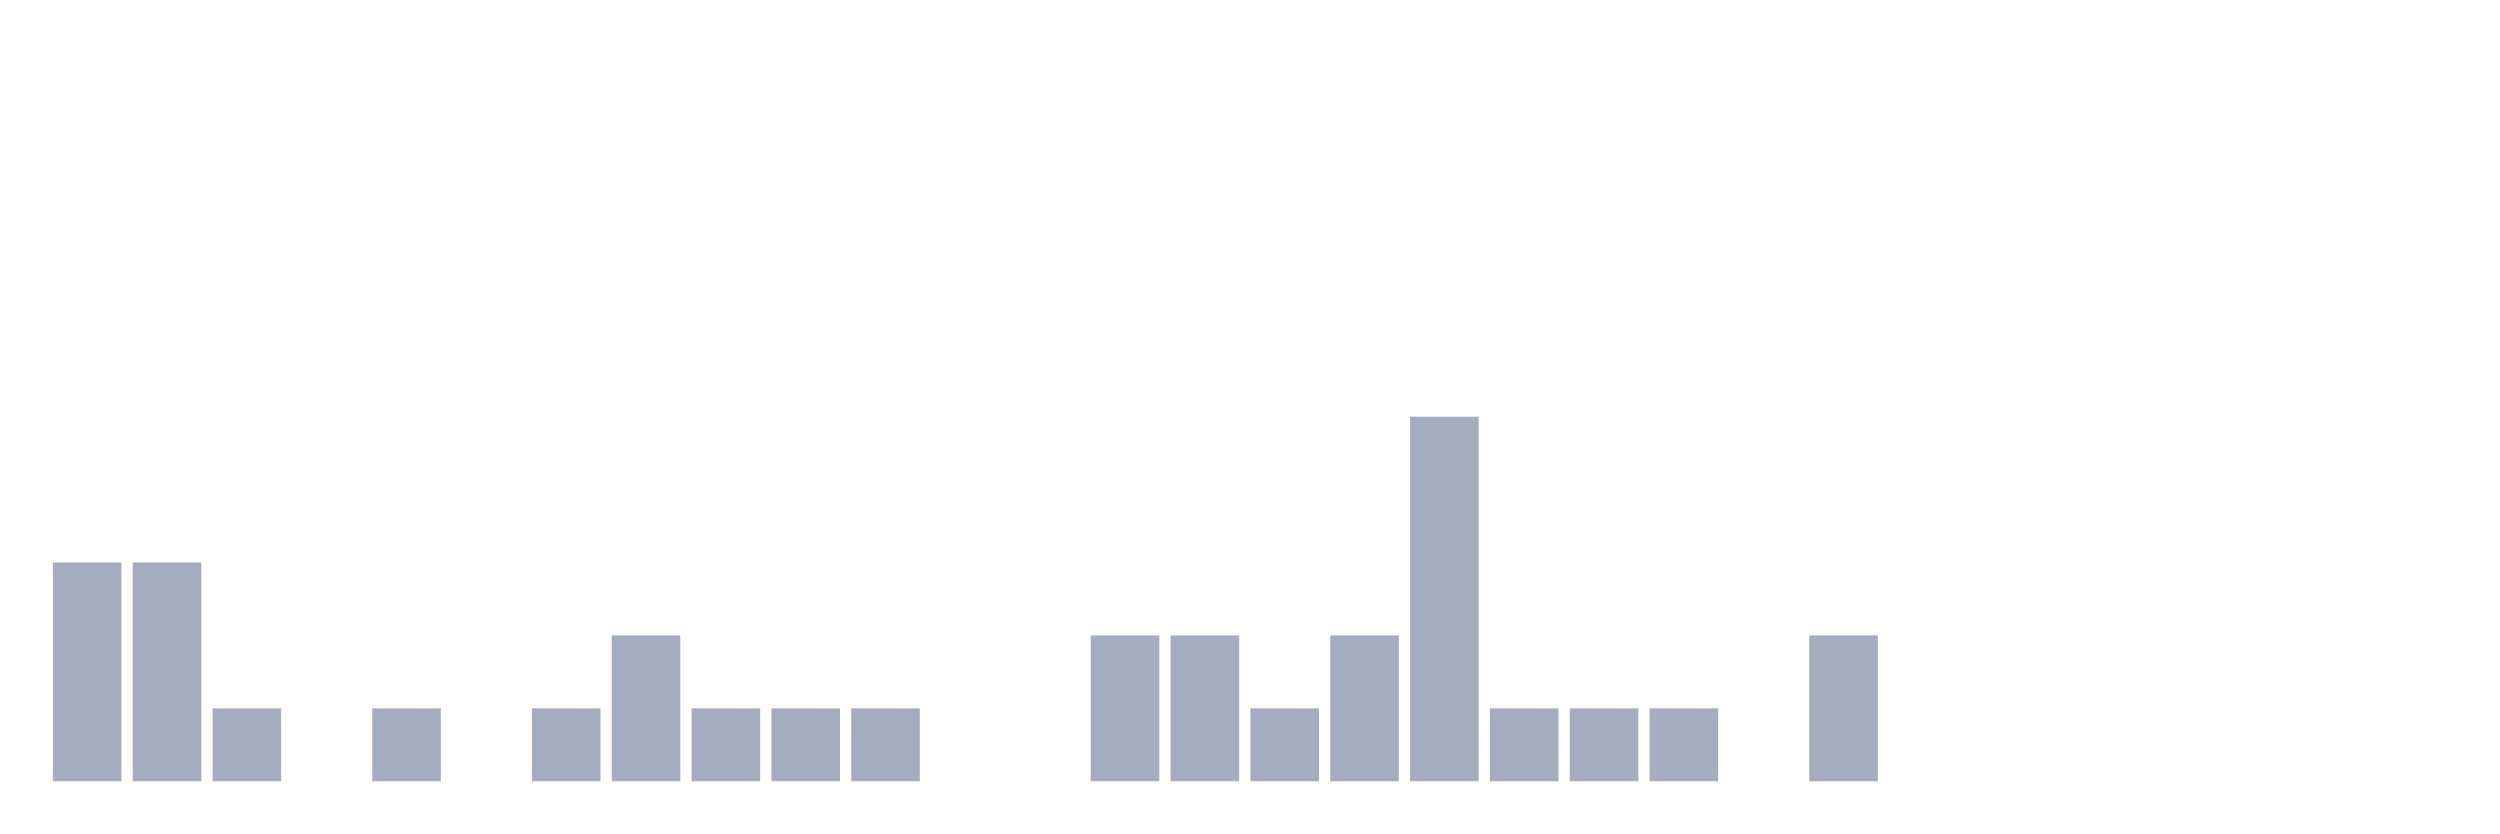
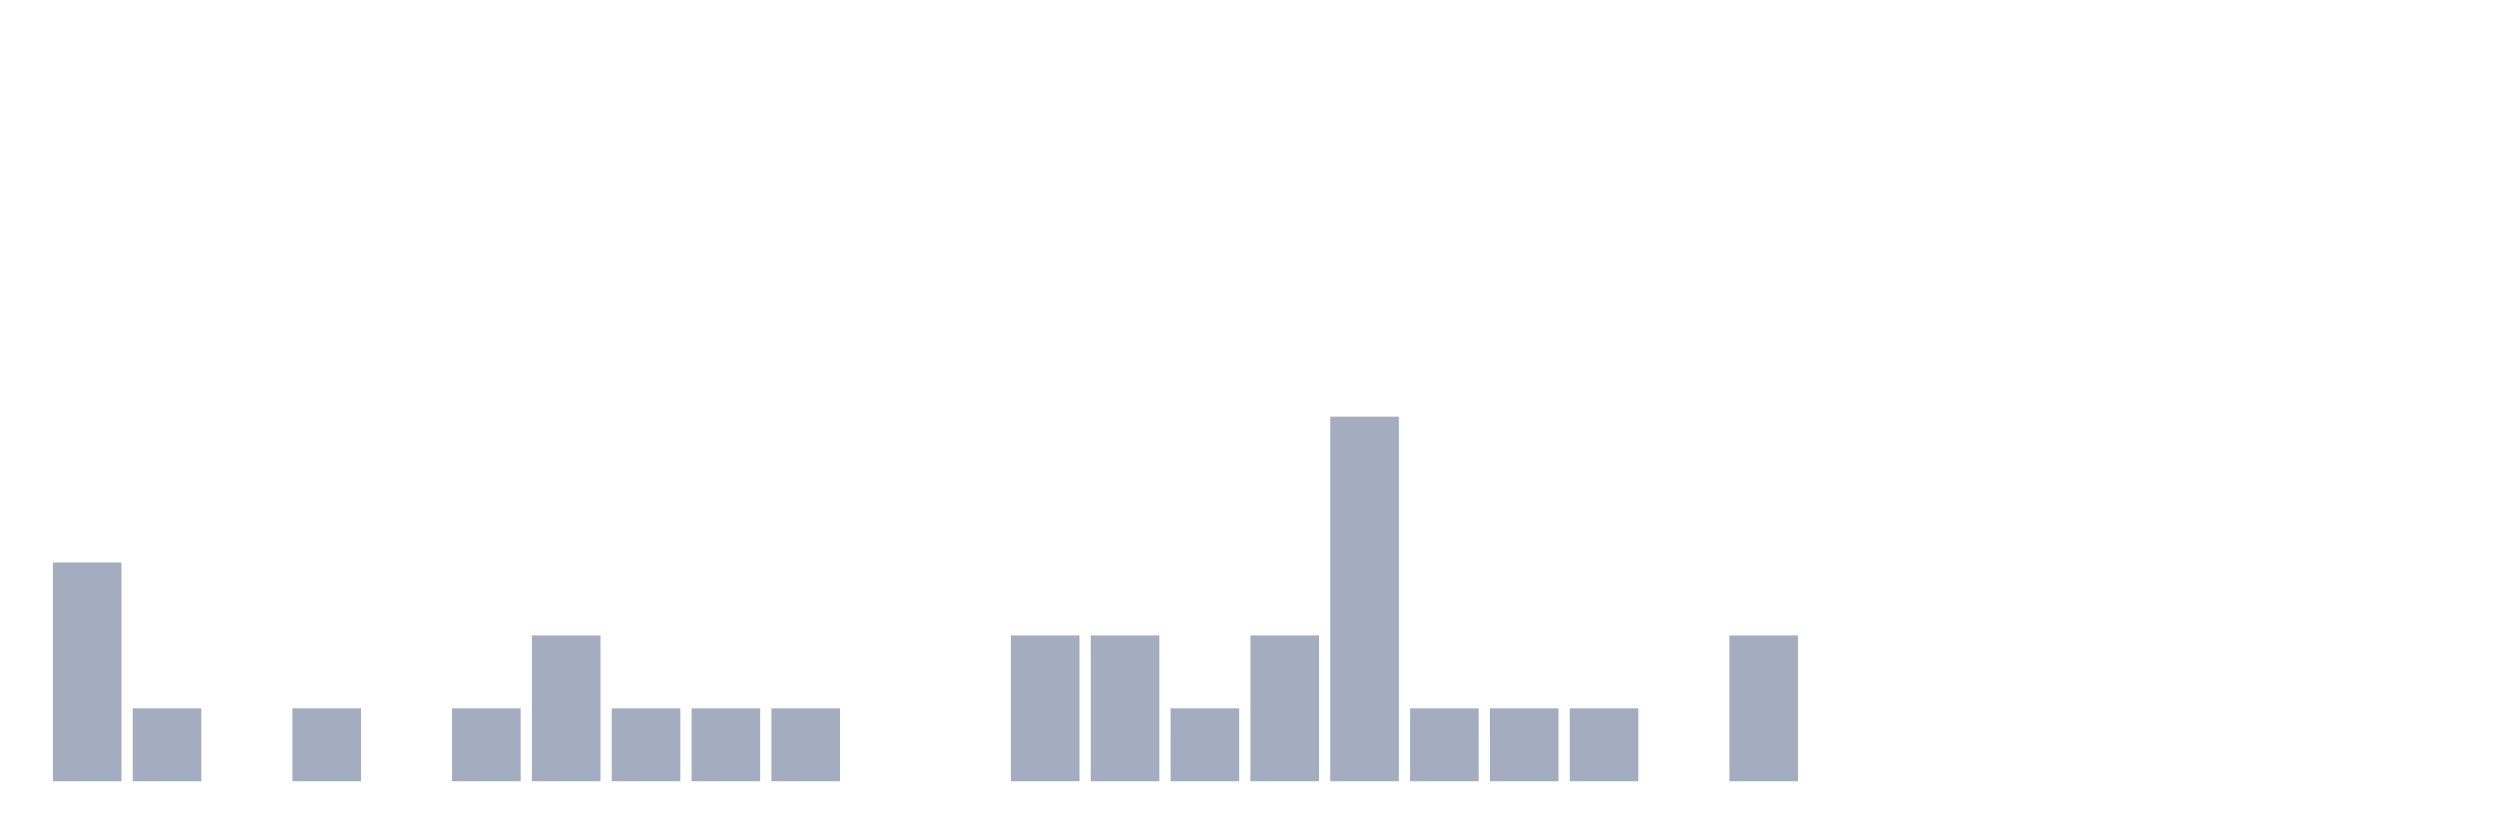
<svg xmlns="http://www.w3.org/2000/svg" viewBox="0 0 480 160">
  <g transform="translate(10,10)">
    <rect class="bar" x="0.153" width="13.175" y="98" height="42" fill="rgb(164,173,192)" />
-     <rect class="bar" x="15.482" width="13.175" y="98" height="42" fill="rgb(164,173,192)" />
-     <rect class="bar" x="30.81" width="13.175" y="126" height="14" fill="rgb(164,173,192)" />
-     <rect class="bar" x="46.138" width="13.175" y="140" height="0" fill="rgb(164,173,192)" />
-     <rect class="bar" x="61.466" width="13.175" y="126" height="14" fill="rgb(164,173,192)" />
-     <rect class="bar" x="76.794" width="13.175" y="140" height="0" fill="rgb(164,173,192)" />
-     <rect class="bar" x="92.123" width="13.175" y="126" height="14" fill="rgb(164,173,192)" />
-     <rect class="bar" x="107.451" width="13.175" y="112" height="28" fill="rgb(164,173,192)" />
+     <rect class="bar" x="15.482" width="13.175" y="126" height="14" fill="rgb(164,173,192)" />
+     <rect class="bar" x="30.81" width="13.175" y="140" height="0" fill="rgb(164,173,192)" />
+     <rect class="bar" x="46.138" width="13.175" y="126" height="14" fill="rgb(164,173,192)" />
+     <rect class="bar" x="61.466" width="13.175" y="140" height="0" fill="rgb(164,173,192)" />
+     <rect class="bar" x="76.794" width="13.175" y="126" height="14" fill="rgb(164,173,192)" />
+     <rect class="bar" x="92.123" width="13.175" y="112" height="28" fill="rgb(164,173,192)" />
+     <rect class="bar" x="107.451" width="13.175" y="126" height="14" fill="rgb(164,173,192)" />
    <rect class="bar" x="122.779" width="13.175" y="126" height="14" fill="rgb(164,173,192)" />
    <rect class="bar" x="138.107" width="13.175" y="126" height="14" fill="rgb(164,173,192)" />
-     <rect class="bar" x="153.436" width="13.175" y="126" height="14" fill="rgb(164,173,192)" />
+     <rect class="bar" x="153.436" width="13.175" y="140" height="0" fill="rgb(164,173,192)" />
    <rect class="bar" x="168.764" width="13.175" y="140" height="0" fill="rgb(164,173,192)" />
-     <rect class="bar" x="184.092" width="13.175" y="140" height="0" fill="rgb(164,173,192)" />
+     <rect class="bar" x="184.092" width="13.175" y="112" height="28" fill="rgb(164,173,192)" />
    <rect class="bar" x="199.42" width="13.175" y="112" height="28" fill="rgb(164,173,192)" />
-     <rect class="bar" x="214.748" width="13.175" y="112" height="28" fill="rgb(164,173,192)" />
-     <rect class="bar" x="230.077" width="13.175" y="126" height="14" fill="rgb(164,173,192)" />
-     <rect class="bar" x="245.405" width="13.175" y="112" height="28" fill="rgb(164,173,192)" />
-     <rect class="bar" x="260.733" width="13.175" y="70" height="70" fill="rgb(164,173,192)" />
+     <rect class="bar" x="214.748" width="13.175" y="126" height="14" fill="rgb(164,173,192)" />
+     <rect class="bar" x="230.077" width="13.175" y="112" height="28" fill="rgb(164,173,192)" />
+     <rect class="bar" x="245.405" width="13.175" y="70" height="70" fill="rgb(164,173,192)" />
+     <rect class="bar" x="260.733" width="13.175" y="126" height="14" fill="rgb(164,173,192)" />
    <rect class="bar" x="276.061" width="13.175" y="126" height="14" fill="rgb(164,173,192)" />
    <rect class="bar" x="291.39" width="13.175" y="126" height="14" fill="rgb(164,173,192)" />
-     <rect class="bar" x="306.718" width="13.175" y="126" height="14" fill="rgb(164,173,192)" />
-     <rect class="bar" x="322.046" width="13.175" y="140" height="0" fill="rgb(164,173,192)" />
-     <rect class="bar" x="337.374" width="13.175" y="112" height="28" fill="rgb(164,173,192)" />
+     <rect class="bar" x="306.718" width="13.175" y="140" height="0" fill="rgb(164,173,192)" />
+     <rect class="bar" x="322.046" width="13.175" y="112" height="28" fill="rgb(164,173,192)" />
+     <rect class="bar" x="337.374" width="13.175" y="140" height="0" fill="rgb(164,173,192)" />
    <rect class="bar" x="352.702" width="13.175" y="140" height="0" fill="rgb(164,173,192)" />
    <rect class="bar" x="368.031" width="13.175" y="140" height="0" fill="rgb(164,173,192)" />
    <rect class="bar" x="383.359" width="13.175" y="140" height="0" fill="rgb(164,173,192)" />
    <rect class="bar" x="398.687" width="13.175" y="140" height="0" fill="rgb(164,173,192)" />
    <rect class="bar" x="414.015" width="13.175" y="140" height="0" fill="rgb(164,173,192)" />
    <rect class="bar" x="429.344" width="13.175" y="140" height="0" fill="rgb(164,173,192)" />
    <rect class="bar" x="444.672" width="13.175" y="140" height="0" fill="rgb(164,173,192)" />
  </g>
</svg>
